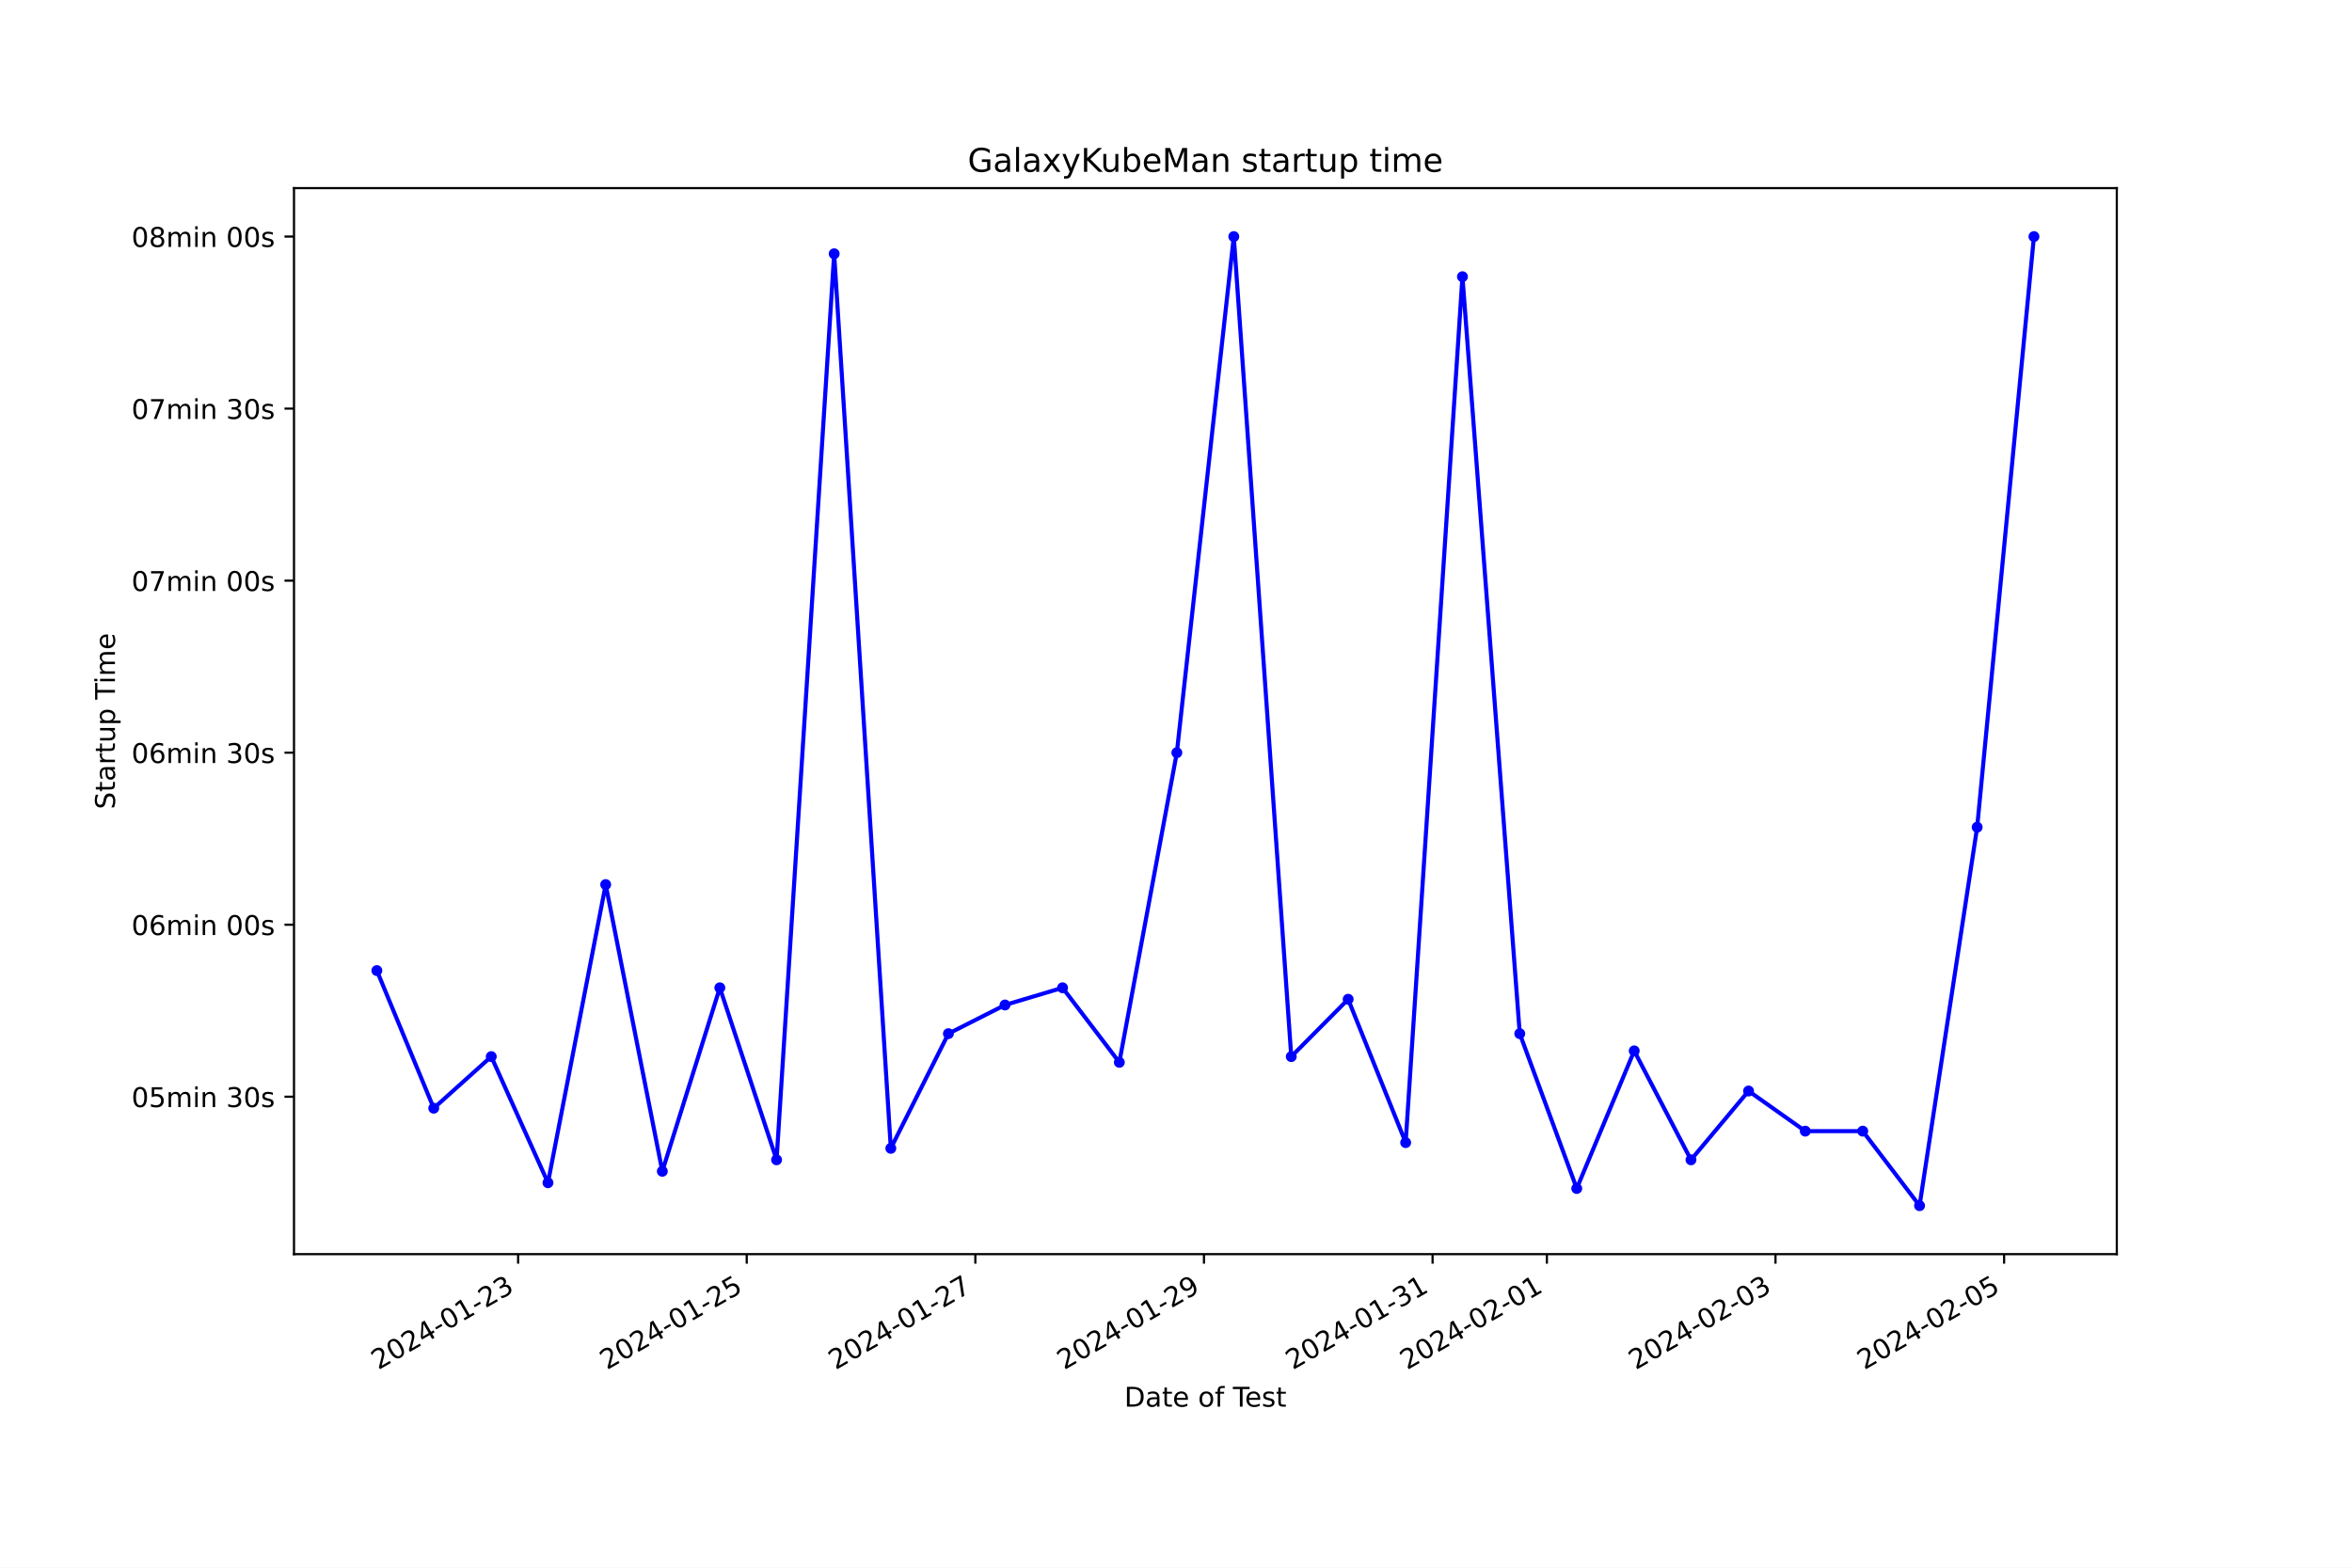
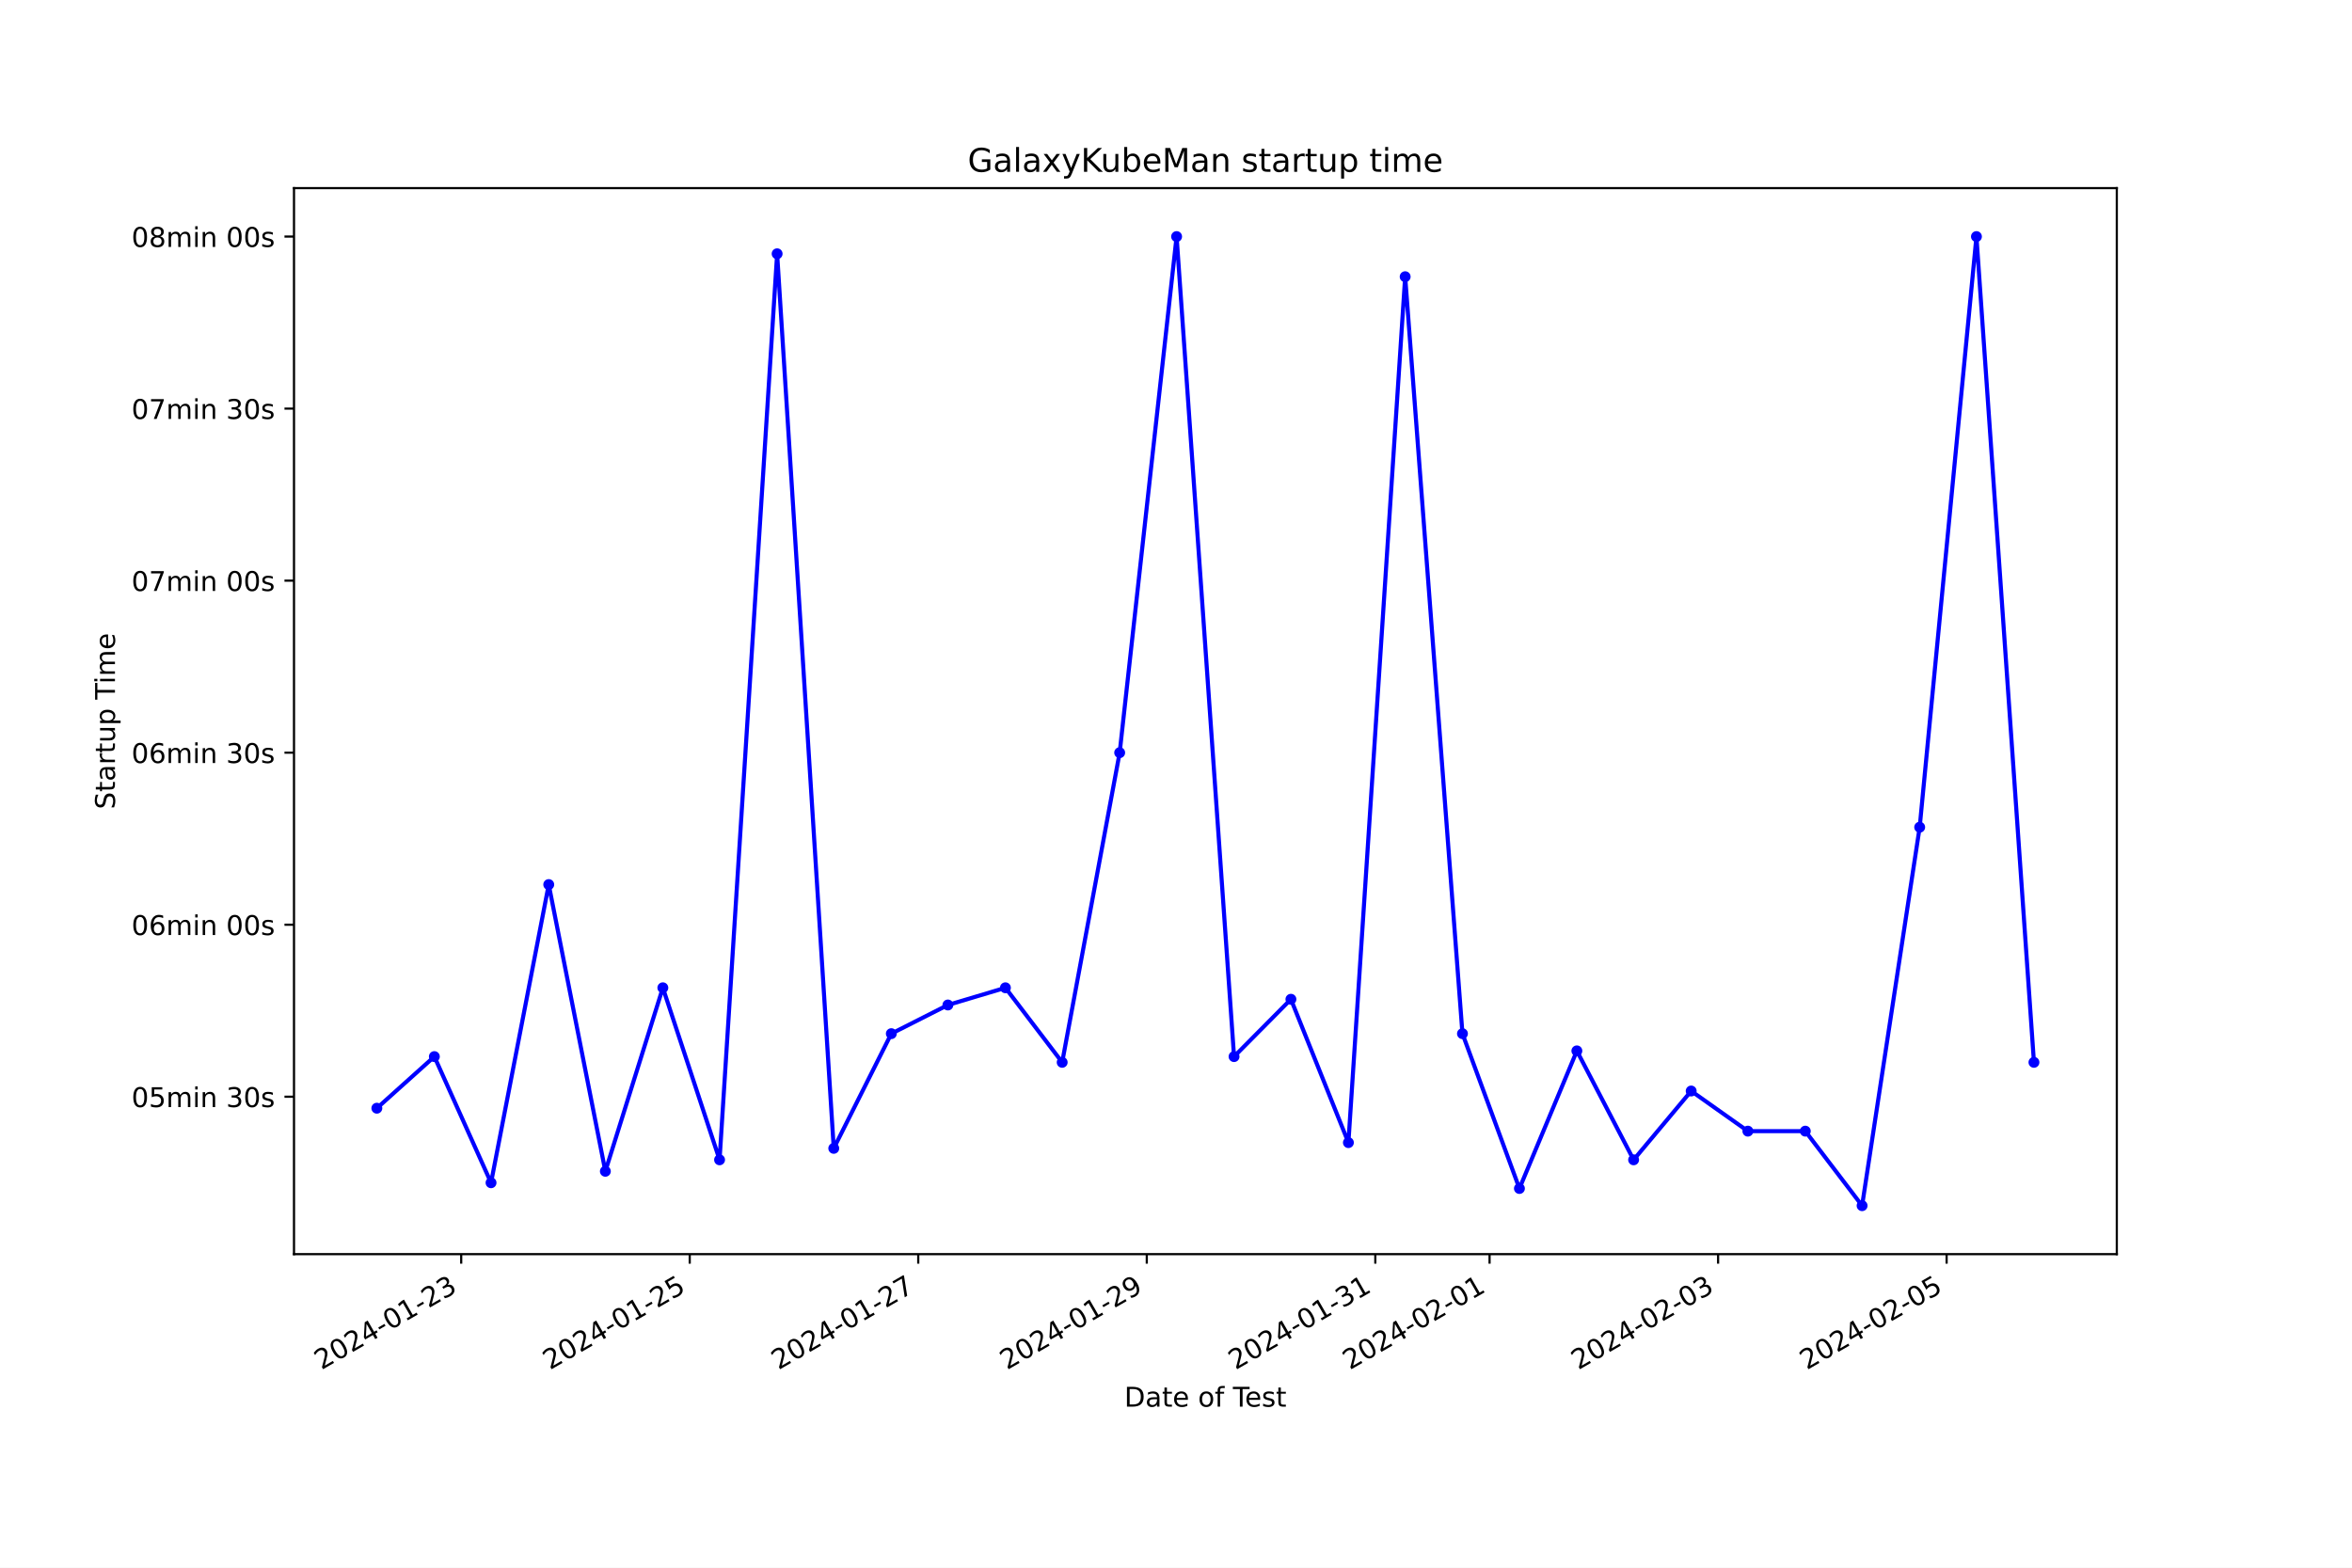
<svg xmlns="http://www.w3.org/2000/svg" xmlns:xlink="http://www.w3.org/1999/xlink" width="864pt" height="576pt" viewBox="0 0 864 576" version="1.1">
  <defs>
    <style type="text/css">*{stroke-linejoin: round; stroke-linecap: butt}</style>
  </defs>
  <g id="figure_1">
    <g id="patch_1">
      <path d="M 0 576  L 864 576  L 864 0  L 0 0  z " style="fill: #ffffff" />
    </g>
    <g id="axes_1">
      <g id="patch_2">
        <path d="M 108 460.8  L 777.6 460.8  L 777.6 69.12  L 108 69.12  z " style="fill: #ffffff" />
      </g>
      <g id="matplotlib.axis_1">
        <g id="xtick_1">
          <g id="line2d_1">
            <defs>
-               <path id="me02b18d88b" d="M 0 0  L 0 3.5  " style="stroke: #000000; stroke-width: 0.8" />
+               <path id="mff9746bdba" d="M 0 0  L 0 3.5  " style="stroke: #000000; stroke-width: 0.8" />
            </defs>
            <g>
-               <use xlink:href="#me02b18d88b" x="190.328" y="460.8" style="stroke: #000000; stroke-width: 0.8" />
+               <use xlink:href="#mff9746bdba" x="169.42" y="460.8" style="stroke: #000000; stroke-width: 0.8" />
            </g>
          </g>
          <g id="text_1">
-             <g transform="translate(138.9582 503.4383) rotate(-30) scale(0.1 -0.1)">
+             <g transform="translate(118.0507 503.4383) rotate(-30) scale(0.1 -0.1)">
              <defs>
                <path id="DejaVuSans-32" d="M 1228 531  L 3431 531  L 3431 0  L 469 0  L 469 531  Q 828 903 1448 1529  Q 2069 2156 2228 2338  Q 2531 2678 2651 2914  Q 2772 3150 2772 3378  Q 2772 3750 2511 3984  Q 2250 4219 1831 4219  Q 1534 4219 1204 4116  Q 875 4013 500 3803  L 500 4441  Q 881 4594 1212 4672  Q 1544 4750 1819 4750  Q 2544 4750 2975 4387  Q 3406 4025 3406 3419  Q 3406 3131 3298 2873  Q 3191 2616 2906 2266  Q 2828 2175 2409 1742  Q 1991 1309 1228 531  z " transform="scale(0.015625)" />
                <path id="DejaVuSans-30" d="M 2034 4250  Q 1547 4250 1301 3770  Q 1056 3291 1056 2328  Q 1056 1369 1301 889  Q 1547 409 2034 409  Q 2525 409 2770 889  Q 3016 1369 3016 2328  Q 3016 3291 2770 3770  Q 2525 4250 2034 4250  z M 2034 4750  Q 2819 4750 3233 4129  Q 3647 3509 3647 2328  Q 3647 1150 3233 529  Q 2819 -91 2034 -91  Q 1250 -91 836 529  Q 422 1150 422 2328  Q 422 3509 836 4129  Q 1250 4750 2034 4750  z " transform="scale(0.015625)" />
                <path id="DejaVuSans-34" d="M 2419 4116  L 825 1625  L 2419 1625  L 2419 4116  z M 2253 4666  L 3047 4666  L 3047 1625  L 3713 1625  L 3713 1100  L 3047 1100  L 3047 0  L 2419 0  L 2419 1100  L 313 1100  L 313 1709  L 2253 4666  z " transform="scale(0.015625)" />
                <path id="DejaVuSans-2d" d="M 313 2009  L 1997 2009  L 1997 1497  L 313 1497  L 313 2009  z " transform="scale(0.015625)" />
                <path id="DejaVuSans-31" d="M 794 531  L 1825 531  L 1825 4091  L 703 3866  L 703 4441  L 1819 4666  L 2450 4666  L 2450 531  L 3481 531  L 3481 0  L 794 0  L 794 531  z " transform="scale(0.015625)" />
                <path id="DejaVuSans-33" d="M 2597 2516  Q 3050 2419 3304 2112  Q 3559 1806 3559 1356  Q 3559 666 3084 287  Q 2609 -91 1734 -91  Q 1441 -91 1130 -33  Q 819 25 488 141  L 488 750  Q 750 597 1062 519  Q 1375 441 1716 441  Q 2309 441 2620 675  Q 2931 909 2931 1356  Q 2931 1769 2642 2001  Q 2353 2234 1838 2234  L 1294 2234  L 1294 2753  L 1863 2753  Q 2328 2753 2575 2939  Q 2822 3125 2822 3475  Q 2822 3834 2567 4026  Q 2313 4219 1838 4219  Q 1578 4219 1281 4162  Q 984 4106 628 3988  L 628 4550  Q 988 4650 1302 4700  Q 1616 4750 1894 4750  Q 2613 4750 3031 4423  Q 3450 4097 3450 3541  Q 3450 3153 3228 2886  Q 3006 2619 2597 2516  z " transform="scale(0.015625)" />
              </defs>
              <use xlink:href="#DejaVuSans-32" />
              <use xlink:href="#DejaVuSans-30" x="63.623" />
              <use xlink:href="#DejaVuSans-32" x="127.246" />
              <use xlink:href="#DejaVuSans-34" x="190.869" />
              <use xlink:href="#DejaVuSans-2d" x="254.492" />
              <use xlink:href="#DejaVuSans-30" x="290.576" />
              <use xlink:href="#DejaVuSans-31" x="354.199" />
              <use xlink:href="#DejaVuSans-2d" x="417.822" />
              <use xlink:href="#DejaVuSans-32" x="453.906" />
              <use xlink:href="#DejaVuSans-33" x="517.529" />
            </g>
          </g>
        </g>
        <g id="xtick_2">
          <g id="line2d_2">
            <g>
-               <use xlink:href="#me02b18d88b" x="274.309" y="460.8" style="stroke: #000000; stroke-width: 0.8" />
+               <use xlink:href="#mff9746bdba" x="253.369" y="460.8" style="stroke: #000000; stroke-width: 0.8" />
            </g>
          </g>
          <g id="text_2">
-             <g transform="translate(222.9393 503.4383) rotate(-30) scale(0.1 -0.1)">
+             <g transform="translate(201.9993 503.4383) rotate(-30) scale(0.1 -0.1)">
              <defs>
                <path id="DejaVuSans-35" d="M 691 4666  L 3169 4666  L 3169 4134  L 1269 4134  L 1269 2991  Q 1406 3038 1543 3061  Q 1681 3084 1819 3084  Q 2600 3084 3056 2656  Q 3513 2228 3513 1497  Q 3513 744 3044 326  Q 2575 -91 1722 -91  Q 1428 -91 1123 -41  Q 819 9 494 109  L 494 744  Q 775 591 1075 516  Q 1375 441 1709 441  Q 2250 441 2565 725  Q 2881 1009 2881 1497  Q 2881 1984 2565 2268  Q 2250 2553 1709 2553  Q 1456 2553 1204 2497  Q 953 2441 691 2322  L 691 4666  z " transform="scale(0.015625)" />
              </defs>
              <use xlink:href="#DejaVuSans-32" />
              <use xlink:href="#DejaVuSans-30" x="63.623" />
              <use xlink:href="#DejaVuSans-32" x="127.246" />
              <use xlink:href="#DejaVuSans-34" x="190.869" />
              <use xlink:href="#DejaVuSans-2d" x="254.492" />
              <use xlink:href="#DejaVuSans-30" x="290.576" />
              <use xlink:href="#DejaVuSans-31" x="354.199" />
              <use xlink:href="#DejaVuSans-2d" x="417.822" />
              <use xlink:href="#DejaVuSans-32" x="453.906" />
              <use xlink:href="#DejaVuSans-35" x="517.529" />
            </g>
          </g>
        </g>
        <g id="xtick_3">
          <g id="line2d_3">
            <g>
-               <use xlink:href="#me02b18d88b" x="358.29" y="460.8" style="stroke: #000000; stroke-width: 0.8" />
+               <use xlink:href="#mff9746bdba" x="337.317" y="460.8" style="stroke: #000000; stroke-width: 0.8" />
            </g>
          </g>
          <g id="text_3">
-             <g transform="translate(306.9203 503.4383) rotate(-30) scale(0.1 -0.1)">
+             <g transform="translate(285.948 503.4383) rotate(-30) scale(0.1 -0.1)">
              <defs>
                <path id="DejaVuSans-37" d="M 525 4666  L 3525 4666  L 3525 4397  L 1831 0  L 1172 0  L 2766 4134  L 525 4134  L 525 4666  z " transform="scale(0.015625)" />
              </defs>
              <use xlink:href="#DejaVuSans-32" />
              <use xlink:href="#DejaVuSans-30" x="63.623" />
              <use xlink:href="#DejaVuSans-32" x="127.246" />
              <use xlink:href="#DejaVuSans-34" x="190.869" />
              <use xlink:href="#DejaVuSans-2d" x="254.492" />
              <use xlink:href="#DejaVuSans-30" x="290.576" />
              <use xlink:href="#DejaVuSans-31" x="354.199" />
              <use xlink:href="#DejaVuSans-2d" x="417.822" />
              <use xlink:href="#DejaVuSans-32" x="453.906" />
              <use xlink:href="#DejaVuSans-37" x="517.529" />
            </g>
          </g>
        </g>
        <g id="xtick_4">
          <g id="line2d_4">
            <g>
-               <use xlink:href="#me02b18d88b" x="442.271" y="460.8" style="stroke: #000000; stroke-width: 0.8" />
+               <use xlink:href="#mff9746bdba" x="421.266" y="460.8" style="stroke: #000000; stroke-width: 0.8" />
            </g>
          </g>
          <g id="text_4">
-             <g transform="translate(390.9013 503.4383) rotate(-30) scale(0.1 -0.1)">
+             <g transform="translate(369.8966 503.4383) rotate(-30) scale(0.1 -0.1)">
              <defs>
                <path id="DejaVuSans-39" d="M 703 97  L 703 672  Q 941 559 1184 500  Q 1428 441 1663 441  Q 2288 441 2617 861  Q 2947 1281 2994 2138  Q 2813 1869 2534 1725  Q 2256 1581 1919 1581  Q 1219 1581 811 2004  Q 403 2428 403 3163  Q 403 3881 828 4315  Q 1253 4750 1959 4750  Q 2769 4750 3195 4129  Q 3622 3509 3622 2328  Q 3622 1225 3098 567  Q 2575 -91 1691 -91  Q 1453 -91 1209 -44  Q 966 3 703 97  z M 1959 2075  Q 2384 2075 2632 2365  Q 2881 2656 2881 3163  Q 2881 3666 2632 3958  Q 2384 4250 1959 4250  Q 1534 4250 1286 3958  Q 1038 3666 1038 3163  Q 1038 2656 1286 2365  Q 1534 2075 1959 2075  z " transform="scale(0.015625)" />
              </defs>
              <use xlink:href="#DejaVuSans-32" />
              <use xlink:href="#DejaVuSans-30" x="63.623" />
              <use xlink:href="#DejaVuSans-32" x="127.246" />
              <use xlink:href="#DejaVuSans-34" x="190.869" />
              <use xlink:href="#DejaVuSans-2d" x="254.492" />
              <use xlink:href="#DejaVuSans-30" x="290.576" />
              <use xlink:href="#DejaVuSans-31" x="354.199" />
              <use xlink:href="#DejaVuSans-2d" x="417.822" />
              <use xlink:href="#DejaVuSans-32" x="453.906" />
              <use xlink:href="#DejaVuSans-39" x="517.529" />
            </g>
          </g>
        </g>
        <g id="xtick_5">
          <g id="line2d_5">
            <g>
-               <use xlink:href="#me02b18d88b" x="526.252" y="460.8" style="stroke: #000000; stroke-width: 0.8" />
+               <use xlink:href="#mff9746bdba" x="505.215" y="460.8" style="stroke: #000000; stroke-width: 0.8" />
            </g>
          </g>
          <g id="text_5">
-             <g transform="translate(474.8823 503.4383) rotate(-30) scale(0.1 -0.1)">
+             <g transform="translate(453.8452 503.4383) rotate(-30) scale(0.1 -0.1)">
              <use xlink:href="#DejaVuSans-32" />
              <use xlink:href="#DejaVuSans-30" x="63.623" />
              <use xlink:href="#DejaVuSans-32" x="127.246" />
              <use xlink:href="#DejaVuSans-34" x="190.869" />
              <use xlink:href="#DejaVuSans-2d" x="254.492" />
              <use xlink:href="#DejaVuSans-30" x="290.576" />
              <use xlink:href="#DejaVuSans-31" x="354.199" />
              <use xlink:href="#DejaVuSans-2d" x="417.822" />
              <use xlink:href="#DejaVuSans-33" x="453.906" />
              <use xlink:href="#DejaVuSans-31" x="517.529" />
            </g>
          </g>
        </g>
        <g id="xtick_6">
          <g id="line2d_6">
            <g>
-               <use xlink:href="#me02b18d88b" x="568.242" y="460.8" style="stroke: #000000; stroke-width: 0.8" />
+               <use xlink:href="#mff9746bdba" x="547.189" y="460.8" style="stroke: #000000; stroke-width: 0.8" />
            </g>
          </g>
          <g id="text_6">
-             <g transform="translate(516.8728 503.4383) rotate(-30) scale(0.1 -0.1)">
+             <g transform="translate(495.8196 503.4383) rotate(-30) scale(0.1 -0.1)">
              <use xlink:href="#DejaVuSans-32" />
              <use xlink:href="#DejaVuSans-30" x="63.623" />
              <use xlink:href="#DejaVuSans-32" x="127.246" />
              <use xlink:href="#DejaVuSans-34" x="190.869" />
              <use xlink:href="#DejaVuSans-2d" x="254.492" />
              <use xlink:href="#DejaVuSans-30" x="290.576" />
              <use xlink:href="#DejaVuSans-32" x="354.199" />
              <use xlink:href="#DejaVuSans-2d" x="417.822" />
              <use xlink:href="#DejaVuSans-30" x="453.906" />
              <use xlink:href="#DejaVuSans-31" x="517.529" />
            </g>
          </g>
        </g>
        <g id="xtick_7">
          <g id="line2d_7">
            <g>
-               <use xlink:href="#me02b18d88b" x="652.223" y="460.8" style="stroke: #000000; stroke-width: 0.8" />
+               <use xlink:href="#mff9746bdba" x="631.138" y="460.8" style="stroke: #000000; stroke-width: 0.8" />
            </g>
          </g>
          <g id="text_7">
-             <g transform="translate(600.8538 503.4383) rotate(-30) scale(0.1 -0.1)">
+             <g transform="translate(579.7682 503.4383) rotate(-30) scale(0.1 -0.1)">
              <use xlink:href="#DejaVuSans-32" />
              <use xlink:href="#DejaVuSans-30" x="63.623" />
              <use xlink:href="#DejaVuSans-32" x="127.246" />
              <use xlink:href="#DejaVuSans-34" x="190.869" />
              <use xlink:href="#DejaVuSans-2d" x="254.492" />
              <use xlink:href="#DejaVuSans-30" x="290.576" />
              <use xlink:href="#DejaVuSans-32" x="354.199" />
              <use xlink:href="#DejaVuSans-2d" x="417.822" />
              <use xlink:href="#DejaVuSans-30" x="453.906" />
              <use xlink:href="#DejaVuSans-33" x="517.529" />
            </g>
          </g>
        </g>
        <g id="xtick_8">
          <g id="line2d_8">
            <g>
-               <use xlink:href="#me02b18d88b" x="736.204" y="460.8" style="stroke: #000000; stroke-width: 0.8" />
+               <use xlink:href="#mff9746bdba" x="715.086" y="460.8" style="stroke: #000000; stroke-width: 0.8" />
            </g>
          </g>
          <g id="text_8">
-             <g transform="translate(684.8349 503.4383) rotate(-30) scale(0.1 -0.1)">
+             <g transform="translate(663.7169 503.4383) rotate(-30) scale(0.1 -0.1)">
              <use xlink:href="#DejaVuSans-32" />
              <use xlink:href="#DejaVuSans-30" x="63.623" />
              <use xlink:href="#DejaVuSans-32" x="127.246" />
              <use xlink:href="#DejaVuSans-34" x="190.869" />
              <use xlink:href="#DejaVuSans-2d" x="254.492" />
              <use xlink:href="#DejaVuSans-30" x="290.576" />
              <use xlink:href="#DejaVuSans-32" x="354.199" />
              <use xlink:href="#DejaVuSans-2d" x="417.822" />
              <use xlink:href="#DejaVuSans-30" x="453.906" />
              <use xlink:href="#DejaVuSans-35" x="517.529" />
            </g>
          </g>
        </g>
        <g id="text_9">
          <g transform="translate(413.0063 516.8378) scale(0.1 -0.1)">
            <defs>
              <path id="DejaVuSans-44" d="M 1259 4147  L 1259 519  L 2022 519  Q 2988 519 3436 956  Q 3884 1394 3884 2338  Q 3884 3275 3436 3711  Q 2988 4147 2022 4147  L 1259 4147  z M 628 4666  L 1925 4666  Q 3281 4666 3915 4102  Q 4550 3538 4550 2338  Q 4550 1131 3912 565  Q 3275 0 1925 0  L 628 0  L 628 4666  z " transform="scale(0.015625)" />
              <path id="DejaVuSans-61" d="M 2194 1759  Q 1497 1759 1228 1600  Q 959 1441 959 1056  Q 959 750 1161 570  Q 1363 391 1709 391  Q 2188 391 2477 730  Q 2766 1069 2766 1631  L 2766 1759  L 2194 1759  z M 3341 1997  L 3341 0  L 2766 0  L 2766 531  Q 2569 213 2275 61  Q 1981 -91 1556 -91  Q 1019 -91 701 211  Q 384 513 384 1019  Q 384 1609 779 1909  Q 1175 2209 1959 2209  L 2766 2209  L 2766 2266  Q 2766 2663 2505 2880  Q 2244 3097 1772 3097  Q 1472 3097 1187 3025  Q 903 2953 641 2809  L 641 3341  Q 956 3463 1253 3523  Q 1550 3584 1831 3584  Q 2591 3584 2966 3190  Q 3341 2797 3341 1997  z " transform="scale(0.015625)" />
              <path id="DejaVuSans-74" d="M 1172 4494  L 1172 3500  L 2356 3500  L 2356 3053  L 1172 3053  L 1172 1153  Q 1172 725 1289 603  Q 1406 481 1766 481  L 2356 481  L 2356 0  L 1766 0  Q 1100 0 847 248  Q 594 497 594 1153  L 594 3053  L 172 3053  L 172 3500  L 594 3500  L 594 4494  L 1172 4494  z " transform="scale(0.015625)" />
              <path id="DejaVuSans-65" d="M 3597 1894  L 3597 1613  L 953 1613  Q 991 1019 1311 708  Q 1631 397 2203 397  Q 2534 397 2845 478  Q 3156 559 3463 722  L 3463 178  Q 3153 47 2828 -22  Q 2503 -91 2169 -91  Q 1331 -91 842 396  Q 353 884 353 1716  Q 353 2575 817 3079  Q 1281 3584 2069 3584  Q 2775 3584 3186 3129  Q 3597 2675 3597 1894  z M 3022 2063  Q 3016 2534 2758 2815  Q 2500 3097 2075 3097  Q 1594 3097 1305 2825  Q 1016 2553 972 2059  L 3022 2063  z " transform="scale(0.015625)" />
              <path id="DejaVuSans-20" transform="scale(0.015625)" />
              <path id="DejaVuSans-6f" d="M 1959 3097  Q 1497 3097 1228 2736  Q 959 2375 959 1747  Q 959 1119 1226 758  Q 1494 397 1959 397  Q 2419 397 2687 759  Q 2956 1122 2956 1747  Q 2956 2369 2687 2733  Q 2419 3097 1959 3097  z M 1959 3584  Q 2709 3584 3137 3096  Q 3566 2609 3566 1747  Q 3566 888 3137 398  Q 2709 -91 1959 -91  Q 1206 -91 779 398  Q 353 888 353 1747  Q 353 2609 779 3096  Q 1206 3584 1959 3584  z " transform="scale(0.015625)" />
              <path id="DejaVuSans-66" d="M 2375 4863  L 2375 4384  L 1825 4384  Q 1516 4384 1395 4259  Q 1275 4134 1275 3809  L 1275 3500  L 2222 3500  L 2222 3053  L 1275 3053  L 1275 0  L 697 0  L 697 3053  L 147 3053  L 147 3500  L 697 3500  L 697 3744  Q 697 4328 969 4595  Q 1241 4863 1831 4863  L 2375 4863  z " transform="scale(0.015625)" />
              <path id="DejaVuSans-54" d="M -19 4666  L 3928 4666  L 3928 4134  L 2272 4134  L 2272 0  L 1638 0  L 1638 4134  L -19 4134  L -19 4666  z " transform="scale(0.015625)" />
              <path id="DejaVuSans-73" d="M 2834 3397  L 2834 2853  Q 2591 2978 2328 3040  Q 2066 3103 1784 3103  Q 1356 3103 1142 2972  Q 928 2841 928 2578  Q 928 2378 1081 2264  Q 1234 2150 1697 2047  L 1894 2003  Q 2506 1872 2764 1633  Q 3022 1394 3022 966  Q 3022 478 2636 193  Q 2250 -91 1575 -91  Q 1294 -91 989 -36  Q 684 19 347 128  L 347 722  Q 666 556 975 473  Q 1284 391 1588 391  Q 1994 391 2212 530  Q 2431 669 2431 922  Q 2431 1156 2273 1281  Q 2116 1406 1581 1522  L 1381 1569  Q 847 1681 609 1914  Q 372 2147 372 2553  Q 372 3047 722 3315  Q 1072 3584 1716 3584  Q 2034 3584 2315 3537  Q 2597 3491 2834 3397  z " transform="scale(0.015625)" />
            </defs>
            <use xlink:href="#DejaVuSans-44" />
            <use xlink:href="#DejaVuSans-61" x="77.002" />
            <use xlink:href="#DejaVuSans-74" x="138.281" />
            <use xlink:href="#DejaVuSans-65" x="177.49" />
            <use xlink:href="#DejaVuSans-20" x="239.014" />
            <use xlink:href="#DejaVuSans-6f" x="270.801" />
            <use xlink:href="#DejaVuSans-66" x="331.982" />
            <use xlink:href="#DejaVuSans-20" x="367.188" />
            <use xlink:href="#DejaVuSans-54" x="398.975" />
            <use xlink:href="#DejaVuSans-65" x="443.059" />
            <use xlink:href="#DejaVuSans-73" x="504.582" />
            <use xlink:href="#DejaVuSans-74" x="556.682" />
          </g>
        </g>
      </g>
      <g id="matplotlib.axis_2">
        <g id="ytick_1">
          <g id="line2d_9">
            <defs>
-               <path id="mdd3e3b5001" d="M 0 0  L -3.5 0  " style="stroke: #000000; stroke-width: 0.8" />
+               <path id="m2413345e67" d="M 0 0  L -3.5 0  " style="stroke: #000000; stroke-width: 0.8" />
            </defs>
            <g>
-               <use xlink:href="#mdd3e3b5001" x="108" y="402.965" style="stroke: #000000; stroke-width: 0.8" />
+               <use xlink:href="#m2413345e67" x="108" y="402.965" style="stroke: #000000; stroke-width: 0.8" />
            </g>
          </g>
          <g id="text_10">
            <g transform="translate(48.30625 406.7637) scale(0.1 -0.1)">
              <defs>
                <path id="DejaVuSans-6d" d="M 3328 2828  Q 3544 3216 3844 3400  Q 4144 3584 4550 3584  Q 5097 3584 5394 3201  Q 5691 2819 5691 2113  L 5691 0  L 5113 0  L 5113 2094  Q 5113 2597 4934 2840  Q 4756 3084 4391 3084  Q 3944 3084 3684 2787  Q 3425 2491 3425 1978  L 3425 0  L 2847 0  L 2847 2094  Q 2847 2600 2669 2842  Q 2491 3084 2119 3084  Q 1678 3084 1418 2786  Q 1159 2488 1159 1978  L 1159 0  L 581 0  L 581 3500  L 1159 3500  L 1159 2956  Q 1356 3278 1631 3431  Q 1906 3584 2284 3584  Q 2666 3584 2933 3390  Q 3200 3197 3328 2828  z " transform="scale(0.015625)" />
                <path id="DejaVuSans-69" d="M 603 3500  L 1178 3500  L 1178 0  L 603 0  L 603 3500  z M 603 4863  L 1178 4863  L 1178 4134  L 603 4134  L 603 4863  z " transform="scale(0.015625)" />
                <path id="DejaVuSans-6e" d="M 3513 2113  L 3513 0  L 2938 0  L 2938 2094  Q 2938 2591 2744 2837  Q 2550 3084 2163 3084  Q 1697 3084 1428 2787  Q 1159 2491 1159 1978  L 1159 0  L 581 0  L 581 3500  L 1159 3500  L 1159 2956  Q 1366 3272 1645 3428  Q 1925 3584 2291 3584  Q 2894 3584 3203 3211  Q 3513 2838 3513 2113  z " transform="scale(0.015625)" />
              </defs>
              <use xlink:href="#DejaVuSans-30" />
              <use xlink:href="#DejaVuSans-35" x="63.623" />
              <use xlink:href="#DejaVuSans-6d" x="127.246" />
              <use xlink:href="#DejaVuSans-69" x="224.658" />
              <use xlink:href="#DejaVuSans-6e" x="252.441" />
              <use xlink:href="#DejaVuSans-20" x="315.82" />
              <use xlink:href="#DejaVuSans-33" x="347.607" />
              <use xlink:href="#DejaVuSans-30" x="411.23" />
              <use xlink:href="#DejaVuSans-73" x="474.854" />
            </g>
          </g>
        </g>
        <g id="ytick_2">
          <g id="line2d_10">
            <g>
-               <use xlink:href="#mdd3e3b5001" x="108" y="339.756" style="stroke: #000000; stroke-width: 0.8" />
+               <use xlink:href="#m2413345e67" x="108" y="339.756" style="stroke: #000000; stroke-width: 0.8" />
            </g>
          </g>
          <g id="text_11">
            <g transform="translate(48.30625 343.5556) scale(0.1 -0.1)">
              <defs>
                <path id="DejaVuSans-36" d="M 2113 2584  Q 1688 2584 1439 2293  Q 1191 2003 1191 1497  Q 1191 994 1439 701  Q 1688 409 2113 409  Q 2538 409 2786 701  Q 3034 994 3034 1497  Q 3034 2003 2786 2293  Q 2538 2584 2113 2584  z M 3366 4563  L 3366 3988  Q 3128 4100 2886 4159  Q 2644 4219 2406 4219  Q 1781 4219 1451 3797  Q 1122 3375 1075 2522  Q 1259 2794 1537 2939  Q 1816 3084 2150 3084  Q 2853 3084 3261 2657  Q 3669 2231 3669 1497  Q 3669 778 3244 343  Q 2819 -91 2113 -91  Q 1303 -91 875 529  Q 447 1150 447 2328  Q 447 3434 972 4092  Q 1497 4750 2381 4750  Q 2619 4750 2861 4703  Q 3103 4656 3366 4563  z " transform="scale(0.015625)" />
              </defs>
              <use xlink:href="#DejaVuSans-30" />
              <use xlink:href="#DejaVuSans-36" x="63.623" />
              <use xlink:href="#DejaVuSans-6d" x="127.246" />
              <use xlink:href="#DejaVuSans-69" x="224.658" />
              <use xlink:href="#DejaVuSans-6e" x="252.441" />
              <use xlink:href="#DejaVuSans-20" x="315.82" />
              <use xlink:href="#DejaVuSans-30" x="347.607" />
              <use xlink:href="#DejaVuSans-30" x="411.23" />
              <use xlink:href="#DejaVuSans-73" x="474.854" />
            </g>
          </g>
        </g>
        <g id="ytick_3">
          <g id="line2d_11">
            <g>
-               <use xlink:href="#mdd3e3b5001" x="108" y="276.548" style="stroke: #000000; stroke-width: 0.8" />
+               <use xlink:href="#m2413345e67" x="108" y="276.548" style="stroke: #000000; stroke-width: 0.8" />
            </g>
          </g>
          <g id="text_12">
            <g transform="translate(48.30625 280.3474) scale(0.1 -0.1)">
              <use xlink:href="#DejaVuSans-30" />
              <use xlink:href="#DejaVuSans-36" x="63.623" />
              <use xlink:href="#DejaVuSans-6d" x="127.246" />
              <use xlink:href="#DejaVuSans-69" x="224.658" />
              <use xlink:href="#DejaVuSans-6e" x="252.441" />
              <use xlink:href="#DejaVuSans-20" x="315.82" />
              <use xlink:href="#DejaVuSans-33" x="347.607" />
              <use xlink:href="#DejaVuSans-30" x="411.23" />
              <use xlink:href="#DejaVuSans-73" x="474.854" />
            </g>
          </g>
        </g>
        <g id="ytick_4">
          <g id="line2d_12">
            <g>
-               <use xlink:href="#mdd3e3b5001" x="108" y="213.34" style="stroke: #000000; stroke-width: 0.8" />
+               <use xlink:href="#m2413345e67" x="108" y="213.34" style="stroke: #000000; stroke-width: 0.8" />
            </g>
          </g>
          <g id="text_13">
            <g transform="translate(48.30625 217.1392) scale(0.1 -0.1)">
              <use xlink:href="#DejaVuSans-30" />
              <use xlink:href="#DejaVuSans-37" x="63.623" />
              <use xlink:href="#DejaVuSans-6d" x="127.246" />
              <use xlink:href="#DejaVuSans-69" x="224.658" />
              <use xlink:href="#DejaVuSans-6e" x="252.441" />
              <use xlink:href="#DejaVuSans-20" x="315.82" />
              <use xlink:href="#DejaVuSans-30" x="347.607" />
              <use xlink:href="#DejaVuSans-30" x="411.23" />
              <use xlink:href="#DejaVuSans-73" x="474.854" />
            </g>
          </g>
        </g>
        <g id="ytick_5">
          <g id="line2d_13">
            <g>
-               <use xlink:href="#mdd3e3b5001" x="108" y="150.132" style="stroke: #000000; stroke-width: 0.8" />
+               <use xlink:href="#m2413345e67" x="108" y="150.132" style="stroke: #000000; stroke-width: 0.8" />
            </g>
          </g>
          <g id="text_14">
            <g transform="translate(48.30625 153.931) scale(0.1 -0.1)">
              <use xlink:href="#DejaVuSans-30" />
              <use xlink:href="#DejaVuSans-37" x="63.623" />
              <use xlink:href="#DejaVuSans-6d" x="127.246" />
              <use xlink:href="#DejaVuSans-69" x="224.658" />
              <use xlink:href="#DejaVuSans-6e" x="252.441" />
              <use xlink:href="#DejaVuSans-20" x="315.82" />
              <use xlink:href="#DejaVuSans-33" x="347.607" />
              <use xlink:href="#DejaVuSans-30" x="411.23" />
              <use xlink:href="#DejaVuSans-73" x="474.854" />
            </g>
          </g>
        </g>
        <g id="ytick_6">
          <g id="line2d_14">
            <g>
-               <use xlink:href="#mdd3e3b5001" x="108" y="86.924" style="stroke: #000000; stroke-width: 0.8" />
+               <use xlink:href="#m2413345e67" x="108" y="86.924" style="stroke: #000000; stroke-width: 0.8" />
            </g>
          </g>
          <g id="text_15">
            <g transform="translate(48.30625 90.72285) scale(0.1 -0.1)">
              <defs>
                <path id="DejaVuSans-38" d="M 2034 2216  Q 1584 2216 1326 1975  Q 1069 1734 1069 1313  Q 1069 891 1326 650  Q 1584 409 2034 409  Q 2484 409 2743 651  Q 3003 894 3003 1313  Q 3003 1734 2745 1975  Q 2488 2216 2034 2216  z M 1403 2484  Q 997 2584 770 2862  Q 544 3141 544 3541  Q 544 4100 942 4425  Q 1341 4750 2034 4750  Q 2731 4750 3128 4425  Q 3525 4100 3525 3541  Q 3525 3141 3298 2862  Q 3072 2584 2669 2484  Q 3125 2378 3379 2068  Q 3634 1759 3634 1313  Q 3634 634 3220 271  Q 2806 -91 2034 -91  Q 1263 -91 848 271  Q 434 634 434 1313  Q 434 1759 690 2068  Q 947 2378 1403 2484  z M 1172 3481  Q 1172 3119 1398 2916  Q 1625 2713 2034 2713  Q 2441 2713 2670 2916  Q 2900 3119 2900 3481  Q 2900 3844 2670 4047  Q 2441 4250 2034 4250  Q 1625 4250 1398 4047  Q 1172 3844 1172 3481  z " transform="scale(0.015625)" />
              </defs>
              <use xlink:href="#DejaVuSans-30" />
              <use xlink:href="#DejaVuSans-38" x="63.623" />
              <use xlink:href="#DejaVuSans-6d" x="127.246" />
              <use xlink:href="#DejaVuSans-69" x="224.658" />
              <use xlink:href="#DejaVuSans-6e" x="252.441" />
              <use xlink:href="#DejaVuSans-20" x="315.82" />
              <use xlink:href="#DejaVuSans-30" x="347.607" />
              <use xlink:href="#DejaVuSans-30" x="411.23" />
              <use xlink:href="#DejaVuSans-73" x="474.854" />
            </g>
          </g>
        </g>
        <g id="text_16">
          <g transform="translate(42.22656 297.3397) rotate(-90) scale(0.1 -0.1)">
            <defs>
              <path id="DejaVuSans-53" d="M 3425 4513  L 3425 3897  Q 3066 4069 2747 4153  Q 2428 4238 2131 4238  Q 1616 4238 1336 4038  Q 1056 3838 1056 3469  Q 1056 3159 1242 3001  Q 1428 2844 1947 2747  L 2328 2669  Q 3034 2534 3370 2195  Q 3706 1856 3706 1288  Q 3706 609 3251 259  Q 2797 -91 1919 -91  Q 1588 -91 1214 -16  Q 841 59 441 206  L 441 856  Q 825 641 1194 531  Q 1563 422 1919 422  Q 2459 422 2753 634  Q 3047 847 3047 1241  Q 3047 1584 2836 1778  Q 2625 1972 2144 2069  L 1759 2144  Q 1053 2284 737 2584  Q 422 2884 422 3419  Q 422 4038 858 4394  Q 1294 4750 2059 4750  Q 2388 4750 2728 4690  Q 3069 4631 3425 4513  z " transform="scale(0.015625)" />
              <path id="DejaVuSans-72" d="M 2631 2963  Q 2534 3019 2420 3045  Q 2306 3072 2169 3072  Q 1681 3072 1420 2755  Q 1159 2438 1159 1844  L 1159 0  L 581 0  L 581 3500  L 1159 3500  L 1159 2956  Q 1341 3275 1631 3429  Q 1922 3584 2338 3584  Q 2397 3584 2469 3576  Q 2541 3569 2628 3553  L 2631 2963  z " transform="scale(0.015625)" />
              <path id="DejaVuSans-75" d="M 544 1381  L 544 3500  L 1119 3500  L 1119 1403  Q 1119 906 1312 657  Q 1506 409 1894 409  Q 2359 409 2629 706  Q 2900 1003 2900 1516  L 2900 3500  L 3475 3500  L 3475 0  L 2900 0  L 2900 538  Q 2691 219 2414 64  Q 2138 -91 1772 -91  Q 1169 -91 856 284  Q 544 659 544 1381  z M 1991 3584  L 1991 3584  z " transform="scale(0.015625)" />
              <path id="DejaVuSans-70" d="M 1159 525  L 1159 -1331  L 581 -1331  L 581 3500  L 1159 3500  L 1159 2969  Q 1341 3281 1617 3432  Q 1894 3584 2278 3584  Q 2916 3584 3314 3078  Q 3713 2572 3713 1747  Q 3713 922 3314 415  Q 2916 -91 2278 -91  Q 1894 -91 1617 61  Q 1341 213 1159 525  z M 3116 1747  Q 3116 2381 2855 2742  Q 2594 3103 2138 3103  Q 1681 3103 1420 2742  Q 1159 2381 1159 1747  Q 1159 1113 1420 752  Q 1681 391 2138 391  Q 2594 391 2855 752  Q 3116 1113 3116 1747  z " transform="scale(0.015625)" />
            </defs>
            <use xlink:href="#DejaVuSans-53" />
            <use xlink:href="#DejaVuSans-74" x="63.477" />
            <use xlink:href="#DejaVuSans-61" x="102.686" />
            <use xlink:href="#DejaVuSans-72" x="163.965" />
            <use xlink:href="#DejaVuSans-74" x="205.078" />
            <use xlink:href="#DejaVuSans-75" x="244.287" />
            <use xlink:href="#DejaVuSans-70" x="307.666" />
            <use xlink:href="#DejaVuSans-20" x="371.143" />
            <use xlink:href="#DejaVuSans-54" x="402.93" />
            <use xlink:href="#DejaVuSans-69" x="460.889" />
            <use xlink:href="#DejaVuSans-6d" x="488.672" />
            <use xlink:href="#DejaVuSans-65" x="586.084" />
          </g>
        </g>
      </g>
      <g id="line2d_15">
-         <path d="M 747.164 86.924  L 726.304 303.938  L 705.141 442.996  L 684.271 415.606  L 663.166 415.606  L 642.332 400.858  L 621.177 426.141  L 600.324 386.109  L 579.213 436.676  L 558.28 379.788  L 537.227 101.672  L 516.365 419.82  L 495.241 367.147  L 474.341 388.216  L 453.231 86.924  L 432.309 276.548  L 411.183 390.323  L 390.322 362.933  L 369.184 369.253  L 348.394 379.788  L 327.24 421.927  L 306.428 93.244  L 285.274 426.141  L 264.43 362.933  L 243.304 430.355  L 222.498 325.008  L 201.295 434.569  L 180.462 388.216  L 159.332 407.178  L 138.436 356.612  " clip-path="url(#pb1d782228a)" style="fill: none; stroke: #0000ff; stroke-width: 1.5; stroke-linecap: square" />
+         <path d="M 747.164 390.323  L 726.041 86.924  L 705.19 303.938  L 684.035 442.996  L 663.173 415.606  L 642.076 415.606  L 621.25 400.858  L 600.103 426.141  L 579.258 386.109  L 558.156 436.676  L 537.23 379.788  L 516.185 101.672  L 495.332 419.82  L 474.216 367.147  L 453.324 388.216  L 432.222 86.924  L 411.308 276.548  L 390.19 390.323  L 369.337 362.933  L 348.207 369.253  L 327.425 379.788  L 306.28 421.927  L 285.476 93.244  L 264.33 426.141  L 243.494 362.933  L 222.376 430.355  L 201.578 325.008  L 180.383 434.569  L 159.559 388.216  L 138.436 407.178  " clip-path="url(#pb63cbda8e6)" style="fill: none; stroke: #0000ff; stroke-width: 1.5; stroke-linecap: square" />
        <defs>
-           <path id="m54a166be14" d="M 0 1.5  C 0.398 1.5 0.779 1.342 1.061 1.061  C 1.342 0.779 1.5 0.398 1.5 0  C 1.5 -0.398 1.342 -0.779 1.061 -1.061  C 0.779 -1.342 0.398 -1.5 0 -1.5  C -0.398 -1.5 -0.779 -1.342 -1.061 -1.061  C -1.342 -0.779 -1.5 -0.398 -1.5 0  C -1.5 0.398 -1.342 0.779 -1.061 1.061  C -0.779 1.342 -0.398 1.5 0 1.5  z " style="stroke: #0000ff" />
+           <path id="mcbc4e0854e" d="M 0 1.5  C 0.398 1.5 0.779 1.342 1.061 1.061  C 1.342 0.779 1.5 0.398 1.5 0  C 1.5 -0.398 1.342 -0.779 1.061 -1.061  C 0.779 -1.342 0.398 -1.5 0 -1.5  C -0.398 -1.5 -0.779 -1.342 -1.061 -1.061  C -1.342 -0.779 -1.5 -0.398 -1.5 0  C -1.5 0.398 -1.342 0.779 -1.061 1.061  C -0.779 1.342 -0.398 1.5 0 1.5  z " style="stroke: #0000ff" />
        </defs>
-         <g clip-path="url(#pb1d782228a)">
-           <use xlink:href="#m54a166be14" x="747.164" y="86.924" style="fill: #0000ff; stroke: #0000ff" />
-           <use xlink:href="#m54a166be14" x="726.304" y="303.938" style="fill: #0000ff; stroke: #0000ff" />
-           <use xlink:href="#m54a166be14" x="705.141" y="442.996" style="fill: #0000ff; stroke: #0000ff" />
-           <use xlink:href="#m54a166be14" x="684.271" y="415.606" style="fill: #0000ff; stroke: #0000ff" />
-           <use xlink:href="#m54a166be14" x="663.166" y="415.606" style="fill: #0000ff; stroke: #0000ff" />
-           <use xlink:href="#m54a166be14" x="642.332" y="400.858" style="fill: #0000ff; stroke: #0000ff" />
-           <use xlink:href="#m54a166be14" x="621.177" y="426.141" style="fill: #0000ff; stroke: #0000ff" />
-           <use xlink:href="#m54a166be14" x="600.324" y="386.109" style="fill: #0000ff; stroke: #0000ff" />
-           <use xlink:href="#m54a166be14" x="579.213" y="436.676" style="fill: #0000ff; stroke: #0000ff" />
-           <use xlink:href="#m54a166be14" x="558.28" y="379.788" style="fill: #0000ff; stroke: #0000ff" />
-           <use xlink:href="#m54a166be14" x="537.227" y="101.672" style="fill: #0000ff; stroke: #0000ff" />
-           <use xlink:href="#m54a166be14" x="516.365" y="419.82" style="fill: #0000ff; stroke: #0000ff" />
-           <use xlink:href="#m54a166be14" x="495.241" y="367.147" style="fill: #0000ff; stroke: #0000ff" />
-           <use xlink:href="#m54a166be14" x="474.341" y="388.216" style="fill: #0000ff; stroke: #0000ff" />
-           <use xlink:href="#m54a166be14" x="453.231" y="86.924" style="fill: #0000ff; stroke: #0000ff" />
-           <use xlink:href="#m54a166be14" x="432.309" y="276.548" style="fill: #0000ff; stroke: #0000ff" />
-           <use xlink:href="#m54a166be14" x="411.183" y="390.323" style="fill: #0000ff; stroke: #0000ff" />
-           <use xlink:href="#m54a166be14" x="390.322" y="362.933" style="fill: #0000ff; stroke: #0000ff" />
-           <use xlink:href="#m54a166be14" x="369.184" y="369.253" style="fill: #0000ff; stroke: #0000ff" />
-           <use xlink:href="#m54a166be14" x="348.394" y="379.788" style="fill: #0000ff; stroke: #0000ff" />
-           <use xlink:href="#m54a166be14" x="327.24" y="421.927" style="fill: #0000ff; stroke: #0000ff" />
-           <use xlink:href="#m54a166be14" x="306.428" y="93.244" style="fill: #0000ff; stroke: #0000ff" />
-           <use xlink:href="#m54a166be14" x="285.274" y="426.141" style="fill: #0000ff; stroke: #0000ff" />
-           <use xlink:href="#m54a166be14" x="264.43" y="362.933" style="fill: #0000ff; stroke: #0000ff" />
-           <use xlink:href="#m54a166be14" x="243.304" y="430.355" style="fill: #0000ff; stroke: #0000ff" />
-           <use xlink:href="#m54a166be14" x="222.498" y="325.008" style="fill: #0000ff; stroke: #0000ff" />
-           <use xlink:href="#m54a166be14" x="201.295" y="434.569" style="fill: #0000ff; stroke: #0000ff" />
-           <use xlink:href="#m54a166be14" x="180.462" y="388.216" style="fill: #0000ff; stroke: #0000ff" />
-           <use xlink:href="#m54a166be14" x="159.332" y="407.178" style="fill: #0000ff; stroke: #0000ff" />
-           <use xlink:href="#m54a166be14" x="138.436" y="356.612" style="fill: #0000ff; stroke: #0000ff" />
+         <g clip-path="url(#pb63cbda8e6)">
+           <use xlink:href="#mcbc4e0854e" x="747.164" y="390.323" style="fill: #0000ff; stroke: #0000ff" />
+           <use xlink:href="#mcbc4e0854e" x="726.041" y="86.924" style="fill: #0000ff; stroke: #0000ff" />
+           <use xlink:href="#mcbc4e0854e" x="705.19" y="303.938" style="fill: #0000ff; stroke: #0000ff" />
+           <use xlink:href="#mcbc4e0854e" x="684.035" y="442.996" style="fill: #0000ff; stroke: #0000ff" />
+           <use xlink:href="#mcbc4e0854e" x="663.173" y="415.606" style="fill: #0000ff; stroke: #0000ff" />
+           <use xlink:href="#mcbc4e0854e" x="642.076" y="415.606" style="fill: #0000ff; stroke: #0000ff" />
+           <use xlink:href="#mcbc4e0854e" x="621.25" y="400.858" style="fill: #0000ff; stroke: #0000ff" />
+           <use xlink:href="#mcbc4e0854e" x="600.103" y="426.141" style="fill: #0000ff; stroke: #0000ff" />
+           <use xlink:href="#mcbc4e0854e" x="579.258" y="386.109" style="fill: #0000ff; stroke: #0000ff" />
+           <use xlink:href="#mcbc4e0854e" x="558.156" y="436.676" style="fill: #0000ff; stroke: #0000ff" />
+           <use xlink:href="#mcbc4e0854e" x="537.23" y="379.788" style="fill: #0000ff; stroke: #0000ff" />
+           <use xlink:href="#mcbc4e0854e" x="516.185" y="101.672" style="fill: #0000ff; stroke: #0000ff" />
+           <use xlink:href="#mcbc4e0854e" x="495.332" y="419.82" style="fill: #0000ff; stroke: #0000ff" />
+           <use xlink:href="#mcbc4e0854e" x="474.216" y="367.147" style="fill: #0000ff; stroke: #0000ff" />
+           <use xlink:href="#mcbc4e0854e" x="453.324" y="388.216" style="fill: #0000ff; stroke: #0000ff" />
+           <use xlink:href="#mcbc4e0854e" x="432.222" y="86.924" style="fill: #0000ff; stroke: #0000ff" />
+           <use xlink:href="#mcbc4e0854e" x="411.308" y="276.548" style="fill: #0000ff; stroke: #0000ff" />
+           <use xlink:href="#mcbc4e0854e" x="390.19" y="390.323" style="fill: #0000ff; stroke: #0000ff" />
+           <use xlink:href="#mcbc4e0854e" x="369.337" y="362.933" style="fill: #0000ff; stroke: #0000ff" />
+           <use xlink:href="#mcbc4e0854e" x="348.207" y="369.253" style="fill: #0000ff; stroke: #0000ff" />
+           <use xlink:href="#mcbc4e0854e" x="327.425" y="379.788" style="fill: #0000ff; stroke: #0000ff" />
+           <use xlink:href="#mcbc4e0854e" x="306.28" y="421.927" style="fill: #0000ff; stroke: #0000ff" />
+           <use xlink:href="#mcbc4e0854e" x="285.476" y="93.244" style="fill: #0000ff; stroke: #0000ff" />
+           <use xlink:href="#mcbc4e0854e" x="264.33" y="426.141" style="fill: #0000ff; stroke: #0000ff" />
+           <use xlink:href="#mcbc4e0854e" x="243.494" y="362.933" style="fill: #0000ff; stroke: #0000ff" />
+           <use xlink:href="#mcbc4e0854e" x="222.376" y="430.355" style="fill: #0000ff; stroke: #0000ff" />
+           <use xlink:href="#mcbc4e0854e" x="201.578" y="325.008" style="fill: #0000ff; stroke: #0000ff" />
+           <use xlink:href="#mcbc4e0854e" x="180.383" y="434.569" style="fill: #0000ff; stroke: #0000ff" />
+           <use xlink:href="#mcbc4e0854e" x="159.559" y="388.216" style="fill: #0000ff; stroke: #0000ff" />
+           <use xlink:href="#mcbc4e0854e" x="138.436" y="407.178" style="fill: #0000ff; stroke: #0000ff" />
        </g>
      </g>
      <g id="patch_3">
        <path d="M 108 460.8  L 108 69.12  " style="fill: none; stroke: #000000; stroke-width: 0.8; stroke-linejoin: miter; stroke-linecap: square" />
      </g>
      <g id="patch_4">
        <path d="M 777.6 460.8  L 777.6 69.12  " style="fill: none; stroke: #000000; stroke-width: 0.8; stroke-linejoin: miter; stroke-linecap: square" />
      </g>
      <g id="patch_5">
        <path d="M 108 460.8  L 777.6 460.8  " style="fill: none; stroke: #000000; stroke-width: 0.8; stroke-linejoin: miter; stroke-linecap: square" />
      </g>
      <g id="patch_6">
        <path d="M 108 69.12  L 777.6 69.12  " style="fill: none; stroke: #000000; stroke-width: 0.8; stroke-linejoin: miter; stroke-linecap: square" />
      </g>
      <g id="text_17">
        <g transform="translate(355.4794 63.12) scale(0.12 -0.12)">
          <defs>
            <path id="DejaVuSans-47" d="M 3809 666  L 3809 1919  L 2778 1919  L 2778 2438  L 4434 2438  L 4434 434  Q 4069 175 3628 42  Q 3188 -91 2688 -91  Q 1594 -91 976 548  Q 359 1188 359 2328  Q 359 3472 976 4111  Q 1594 4750 2688 4750  Q 3144 4750 3555 4637  Q 3966 4525 4313 4306  L 4313 3634  Q 3963 3931 3569 4081  Q 3175 4231 2741 4231  Q 1884 4231 1454 3753  Q 1025 3275 1025 2328  Q 1025 1384 1454 906  Q 1884 428 2741 428  Q 3075 428 3337 486  Q 3600 544 3809 666  z " transform="scale(0.015625)" />
            <path id="DejaVuSans-6c" d="M 603 4863  L 1178 4863  L 1178 0  L 603 0  L 603 4863  z " transform="scale(0.015625)" />
            <path id="DejaVuSans-78" d="M 3513 3500  L 2247 1797  L 3578 0  L 2900 0  L 1881 1375  L 863 0  L 184 0  L 1544 1831  L 300 3500  L 978 3500  L 1906 2253  L 2834 3500  L 3513 3500  z " transform="scale(0.015625)" />
            <path id="DejaVuSans-79" d="M 2059 -325  Q 1816 -950 1584 -1140  Q 1353 -1331 966 -1331  L 506 -1331  L 506 -850  L 844 -850  Q 1081 -850 1212 -737  Q 1344 -625 1503 -206  L 1606 56  L 191 3500  L 800 3500  L 1894 763  L 2988 3500  L 3597 3500  L 2059 -325  z " transform="scale(0.015625)" />
            <path id="DejaVuSans-4b" d="M 628 4666  L 1259 4666  L 1259 2694  L 3353 4666  L 4166 4666  L 1850 2491  L 4331 0  L 3500 0  L 1259 2247  L 1259 0  L 628 0  L 628 4666  z " transform="scale(0.015625)" />
            <path id="DejaVuSans-62" d="M 3116 1747  Q 3116 2381 2855 2742  Q 2594 3103 2138 3103  Q 1681 3103 1420 2742  Q 1159 2381 1159 1747  Q 1159 1113 1420 752  Q 1681 391 2138 391  Q 2594 391 2855 752  Q 3116 1113 3116 1747  z M 1159 2969  Q 1341 3281 1617 3432  Q 1894 3584 2278 3584  Q 2916 3584 3314 3078  Q 3713 2572 3713 1747  Q 3713 922 3314 415  Q 2916 -91 2278 -91  Q 1894 -91 1617 61  Q 1341 213 1159 525  L 1159 0  L 581 0  L 581 4863  L 1159 4863  L 1159 2969  z " transform="scale(0.015625)" />
            <path id="DejaVuSans-4d" d="M 628 4666  L 1569 4666  L 2759 1491  L 3956 4666  L 4897 4666  L 4897 0  L 4281 0  L 4281 4097  L 3078 897  L 2444 897  L 1241 4097  L 1241 0  L 628 0  L 628 4666  z " transform="scale(0.015625)" />
          </defs>
          <use xlink:href="#DejaVuSans-47" />
          <use xlink:href="#DejaVuSans-61" x="77.49" />
          <use xlink:href="#DejaVuSans-6c" x="138.77" />
          <use xlink:href="#DejaVuSans-61" x="166.553" />
          <use xlink:href="#DejaVuSans-78" x="227.832" />
          <use xlink:href="#DejaVuSans-79" x="287.012" />
          <use xlink:href="#DejaVuSans-4b" x="346.191" />
          <use xlink:href="#DejaVuSans-75" x="406.768" />
          <use xlink:href="#DejaVuSans-62" x="470.146" />
          <use xlink:href="#DejaVuSans-65" x="533.623" />
          <use xlink:href="#DejaVuSans-4d" x="595.146" />
          <use xlink:href="#DejaVuSans-61" x="681.426" />
          <use xlink:href="#DejaVuSans-6e" x="742.705" />
          <use xlink:href="#DejaVuSans-20" x="806.084" />
          <use xlink:href="#DejaVuSans-73" x="837.871" />
          <use xlink:href="#DejaVuSans-74" x="889.971" />
          <use xlink:href="#DejaVuSans-61" x="929.18" />
          <use xlink:href="#DejaVuSans-72" x="990.459" />
          <use xlink:href="#DejaVuSans-74" x="1031.572" />
          <use xlink:href="#DejaVuSans-75" x="1070.781" />
          <use xlink:href="#DejaVuSans-70" x="1134.16" />
          <use xlink:href="#DejaVuSans-20" x="1197.637" />
          <use xlink:href="#DejaVuSans-74" x="1229.424" />
          <use xlink:href="#DejaVuSans-69" x="1268.633" />
          <use xlink:href="#DejaVuSans-6d" x="1296.416" />
          <use xlink:href="#DejaVuSans-65" x="1393.828" />
        </g>
      </g>
    </g>
  </g>
  <defs>
-     <clipPath id="pb1d782228a">
+     <clipPath id="pb63cbda8e6">
      <rect x="108" y="69.12" width="669.6" height="391.68" />
    </clipPath>
  </defs>
</svg>
